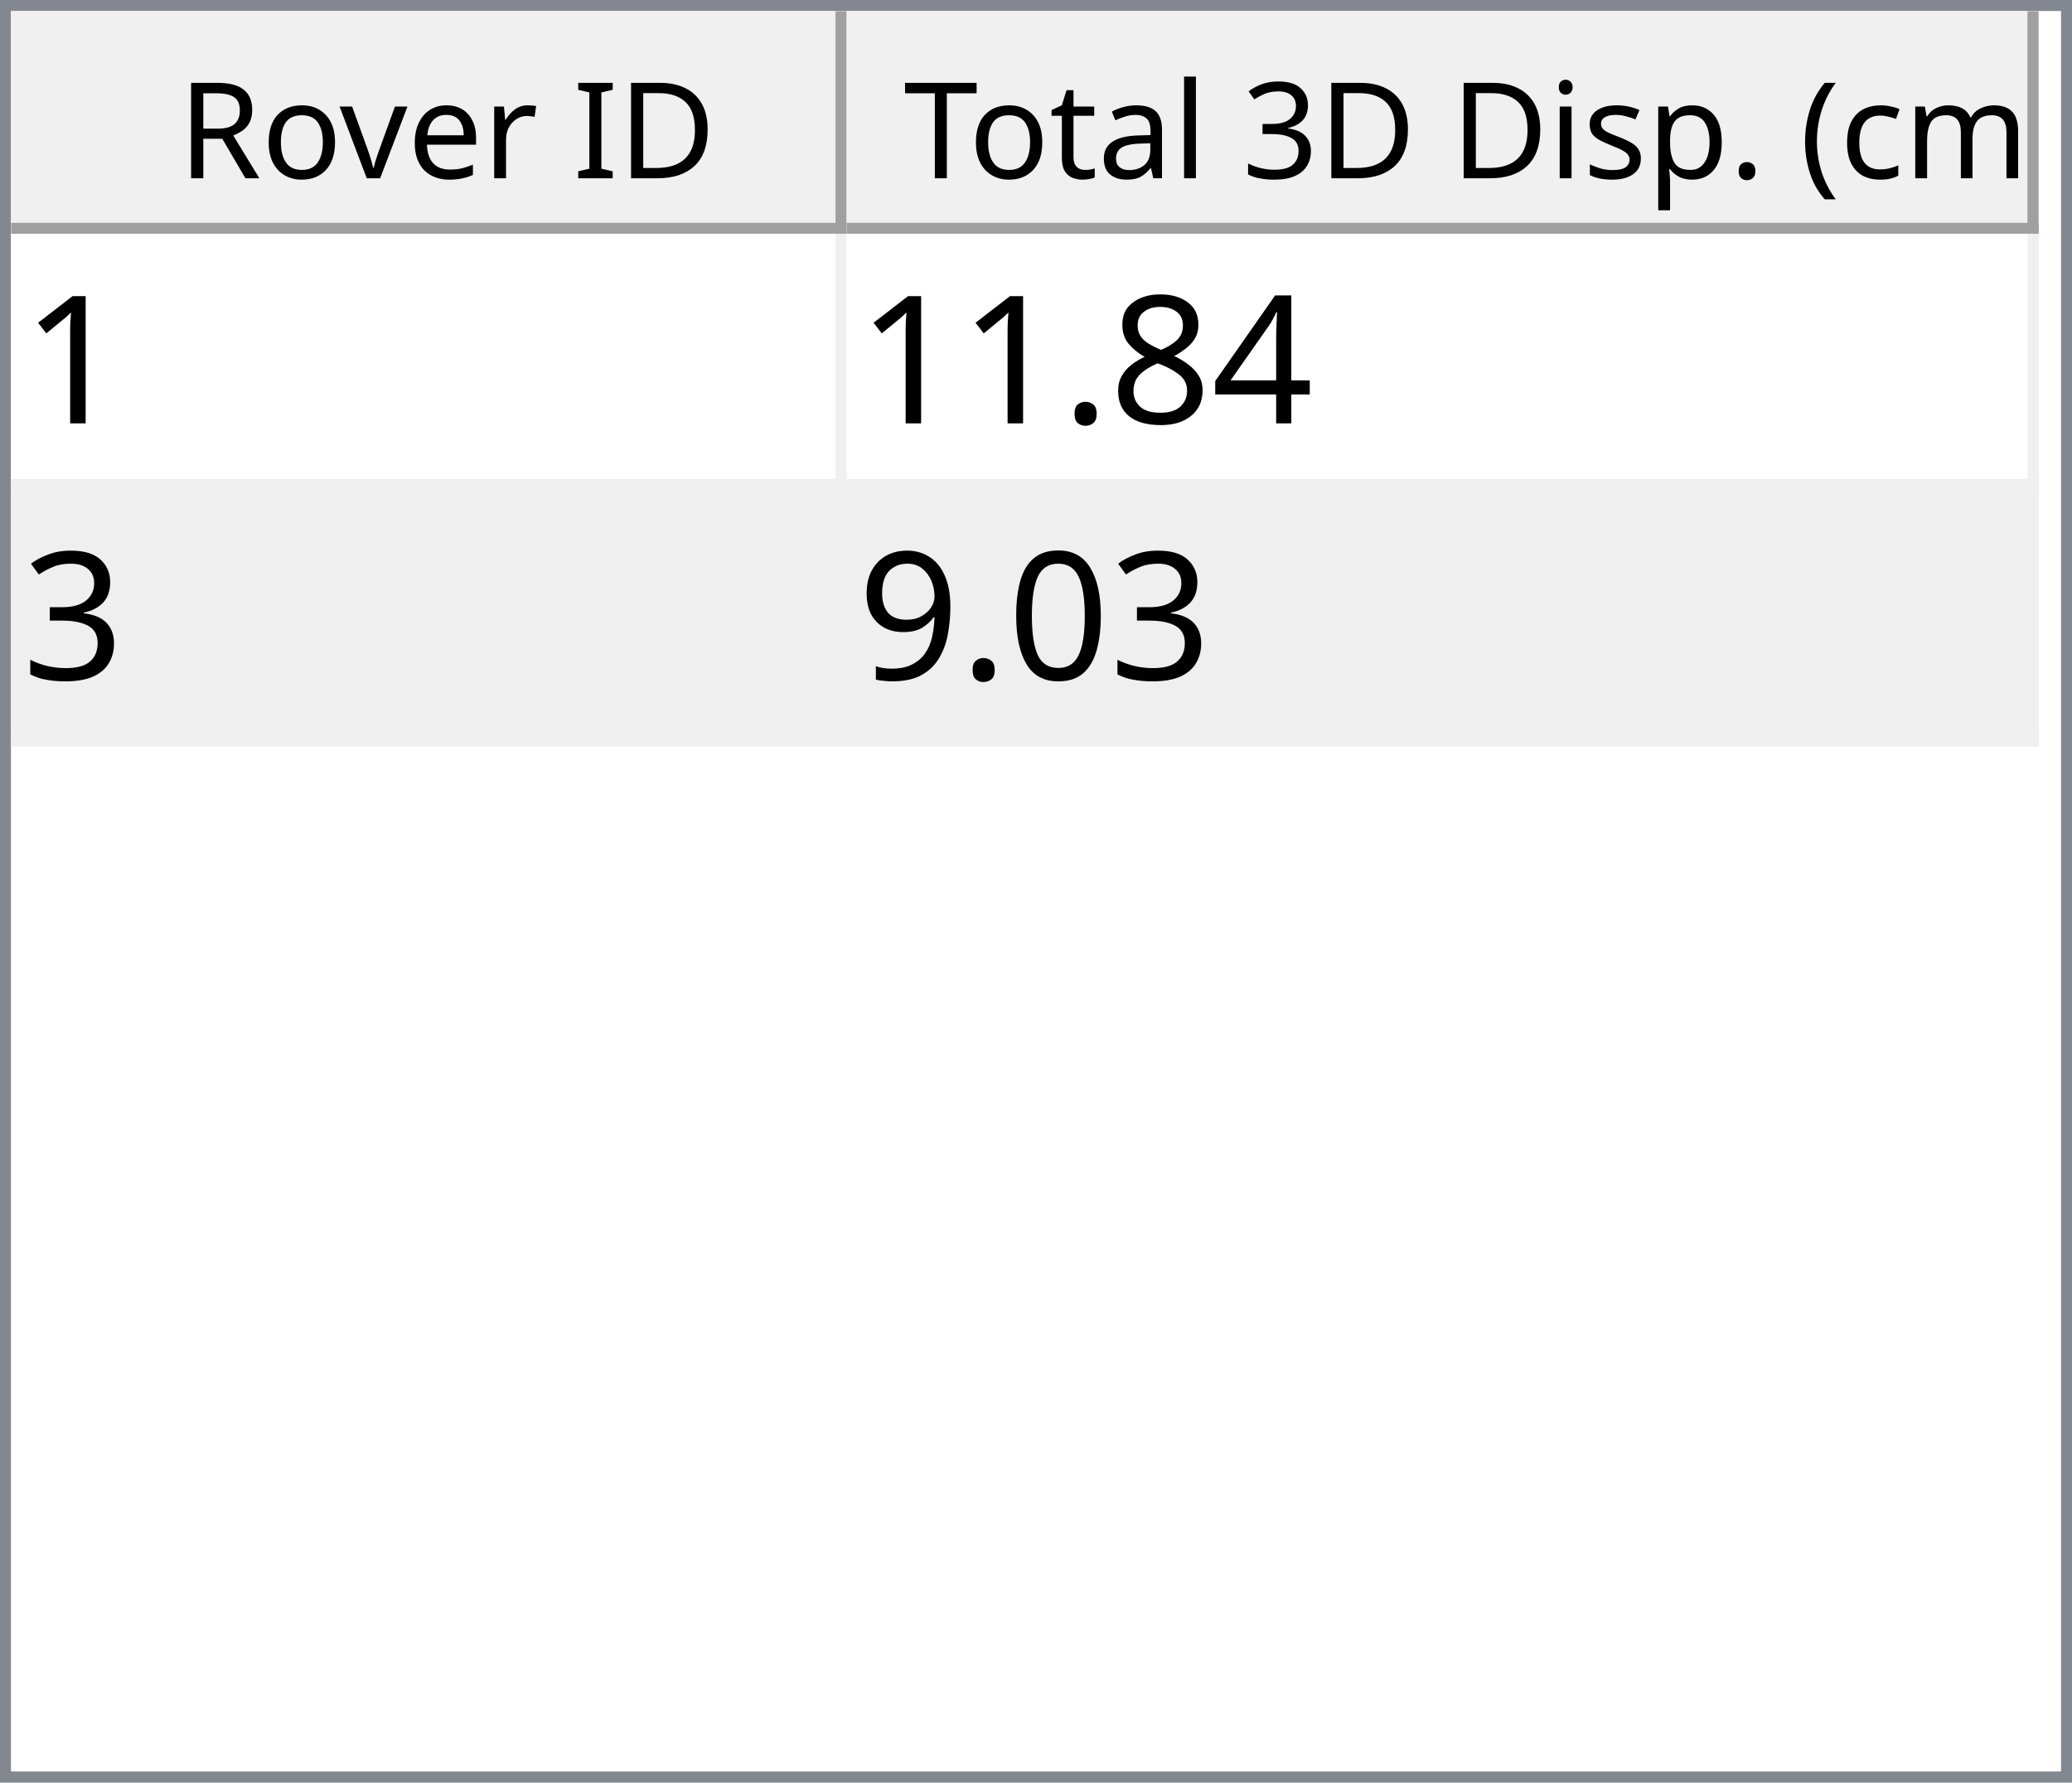
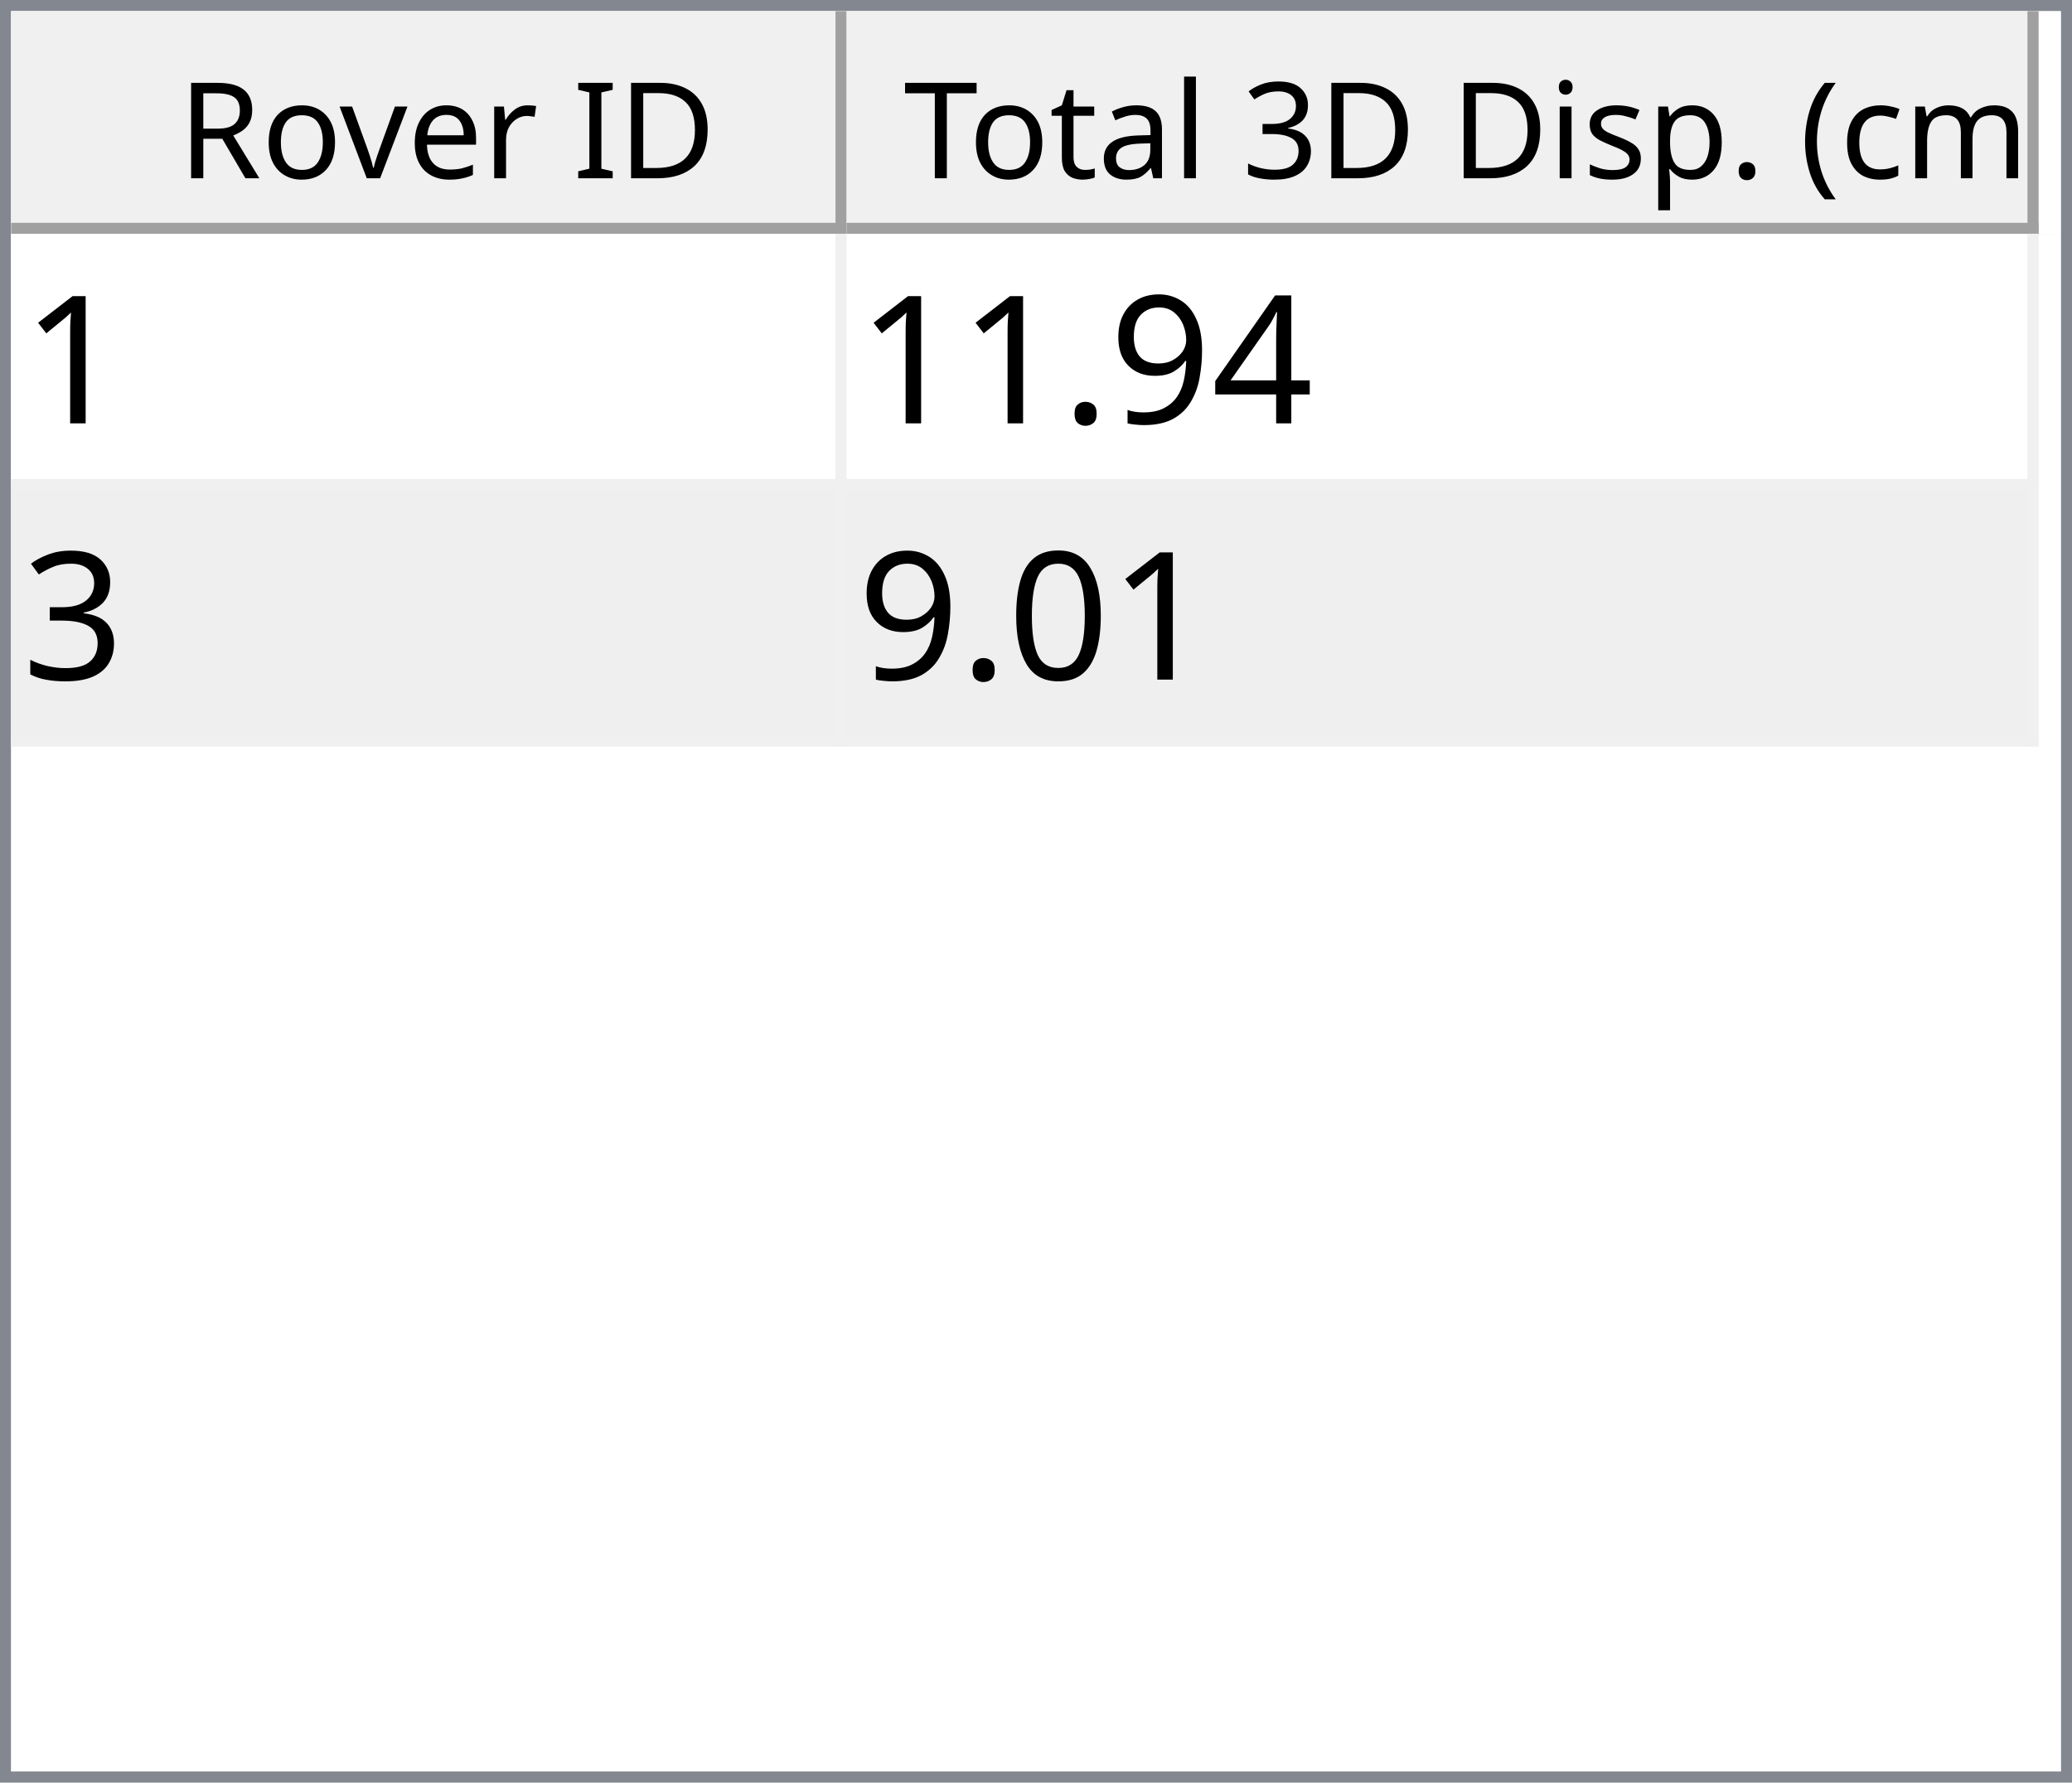
<svg xmlns="http://www.w3.org/2000/svg" style="fill-opacity:1; color-rendering:auto; color-interpolation:auto; text-rendering:auto; stroke:black; stroke-linecap:square; stroke-miterlimit:10; shape-rendering:auto; stroke-opacity:1; fill:black; stroke-dasharray:none; font-weight:normal; stroke-width:1; font-family:'Dialog'; font-style:normal; stroke-linejoin:miter; font-size:12px; stroke-dashoffset:0; image-rendering:auto;" width="186" height="160">
  <defs id="genericDefs" />
  <g>
    <defs id="defs1">
      <clipPath clipPathUnits="userSpaceOnUse" id="clipPath1">
        <path d="M0 0 L186 0 L186 160 L0 160 L0 0 Z" />
      </clipPath>
      <clipPath clipPathUnits="userSpaceOnUse" id="clipPath2">
        <path d="M0 0 L0 160 L186 160 L186 0 Z" />
      </clipPath>
      <clipPath clipPathUnits="userSpaceOnUse" id="clipPath3">
        <path d="M0 0 L0 20 L184 20 L184 0 Z" />
      </clipPath>
      <clipPath clipPathUnits="userSpaceOnUse" id="clipPath4">
        <path d="M0 0 L0 20 L75 20 L75 0 Z" />
      </clipPath>
      <clipPath clipPathUnits="userSpaceOnUse" id="clipPath5">
        <path d="M1 1 L1 19 L74 19 L74 1 Z" />
      </clipPath>
      <clipPath clipPathUnits="userSpaceOnUse" id="clipPath6">
        <path d="M0 0 L0 18 L73 18 L73 0 Z" />
      </clipPath>
      <clipPath clipPathUnits="userSpaceOnUse" id="clipPath7">
        <path d="M-0.5 -0.5 L-0.5 19.5 L74.5 19.5 L74.5 -0.5 Z" />
      </clipPath>
      <clipPath clipPathUnits="userSpaceOnUse" id="clipPath8">
        <path d="M0 0 L0 20 L107 20 L107 0 Z" />
      </clipPath>
      <clipPath clipPathUnits="userSpaceOnUse" id="clipPath9">
        <path d="M1 1 L1 19 L106 19 L106 1 Z" />
      </clipPath>
      <clipPath clipPathUnits="userSpaceOnUse" id="clipPath10">
        <path d="M0 0 L0 18 L105 18 L105 0 Z" />
      </clipPath>
      <clipPath clipPathUnits="userSpaceOnUse" id="clipPath11">
        <path d="M-0.5 -0.5 L-0.5 19.5 L106.5 19.5 L106.5 -0.5 Z" />
      </clipPath>
      <clipPath clipPathUnits="userSpaceOnUse" id="clipPath12">
        <path d="M0 0 L0 138 L184 138 L184 0 Z" />
      </clipPath>
      <clipPath clipPathUnits="userSpaceOnUse" id="clipPath13">
        <path d="M0 0 L0 46 L182 46 L182 0 Z" />
      </clipPath>
      <clipPath clipPathUnits="userSpaceOnUse" id="clipPath14">
        <path d="M-0.5 -0.5 L-0.5 45.5 L181.5 45.5 L181.5 -0.5 Z" />
      </clipPath>
      <clipPath clipPathUnits="userSpaceOnUse" id="clipPath15">
        <path d="M0 0 L0 22 L74 22 L74 0 Z" />
      </clipPath>
      <clipPath clipPathUnits="userSpaceOnUse" id="clipPath16">
        <path d="M0 0 L0 22 L106 22 L106 0 Z" />
      </clipPath>
      <font horiz-adv-x="64.551" id="font1">
        <font-face ascent="107.91" descent="25.098" units-per-em="100" style="font-style:normal; font-family:Segoe UI; font-weight:normal;" />
        <missing-glyph horiz-adv-x="64.551" d="M8.109 0 L8.109 68.266 L56.453 68.266 L56.453 0 L8.109 0 ZM15.328 7.234 L49.219 7.234 L49.219 61.031 L15.328 61.031 L15.328 7.234 Z" />
        <glyph unicode="D" horiz-adv-x="70.117" d="M9.188 0 L9.188 70.016 L28.516 70.016 Q65.531 70.016 65.531 35.891 Q65.531 19.672 55.25 9.836 Q44.969 0 27.734 0 L9.188 0 ZM17.391 62.594 L17.391 7.422 L27.828 7.422 Q41.609 7.422 49.273 14.797 Q56.938 22.172 56.938 35.688 Q56.938 62.594 28.328 62.594 L17.391 62.594 Z" />
        <glyph unicode="I" horiz-adv-x="26.611" d="M17.391 0 L9.188 0 L9.188 70.016 L17.391 70.016 L17.391 0 Z" />
        <glyph unicode=" " horiz-adv-x="27.393" d="" />
        <glyph unicode="r" horiz-adv-x="34.766" d="M34.188 41.891 Q32.078 43.5 28.125 43.5 Q23 43.5 19.555 38.672 Q16.109 33.844 16.109 25.484 L16.109 0 L8.109 0 L8.109 50 L16.109 50 L16.109 39.703 L16.312 39.703 Q18.016 44.969 21.531 47.922 Q25.047 50.875 29.391 50.875 Q32.516 50.875 34.188 50.203 L34.188 41.891 Z" />
        <glyph unicode="e" horiz-adv-x="52.295" d="M48.297 23 L12.984 23 Q13.188 14.656 17.484 10.109 Q21.781 5.562 29.297 5.562 Q37.75 5.562 44.828 11.141 L44.828 3.609 Q38.234 -1.172 27.391 -1.172 Q16.797 -1.172 10.742 5.641 Q4.688 12.453 4.688 24.812 Q4.688 36.469 11.305 43.82 Q17.922 51.172 27.734 51.172 Q37.547 51.172 42.922 44.828 Q48.297 38.484 48.297 27.203 L48.297 23 ZM40.094 29.781 Q40.047 36.719 36.75 40.578 Q33.453 44.438 27.594 44.438 Q21.922 44.438 17.969 40.383 Q14.016 36.328 13.094 29.781 L40.094 29.781 Z" />
        <glyph unicode="v" horiz-adv-x="47.9" d="M47.406 50 L27.484 0 L19.625 0 L0.688 50 L9.469 50 L22.172 13.672 Q23.578 9.672 23.922 6.688 L24.125 6.688 Q24.609 10.453 25.688 13.484 L38.969 50 L47.406 50 Z" />
        <glyph unicode="o" horiz-adv-x="58.594" d="M29 -1.172 Q17.922 -1.172 11.305 5.836 Q4.688 12.844 4.688 24.422 Q4.688 37.016 11.57 44.094 Q18.453 51.172 30.172 51.172 Q41.359 51.172 47.633 44.289 Q53.906 37.406 53.906 25.203 Q53.906 13.234 47.141 6.031 Q40.375 -1.172 29 -1.172 ZM29.594 44.438 Q21.875 44.438 17.383 39.188 Q12.891 33.938 12.891 24.703 Q12.891 15.828 17.43 10.695 Q21.969 5.562 29.594 5.562 Q37.359 5.562 41.531 10.594 Q45.703 15.625 45.703 24.906 Q45.703 34.281 41.531 39.359 Q37.359 44.438 29.594 44.438 Z" />
        <glyph unicode="R" horiz-adv-x="59.814" d="M59.375 0 L49.609 0 L37.891 19.625 Q36.281 22.359 34.766 24.289 Q33.25 26.219 31.664 27.438 Q30.078 28.656 28.25 29.219 Q26.422 29.781 24.125 29.781 L17.391 29.781 L17.391 0 L9.188 0 L9.188 70.016 L30.078 70.016 Q34.672 70.016 38.555 68.867 Q42.438 67.719 45.289 65.375 Q48.141 63.031 49.758 59.547 Q51.375 56.062 51.375 51.375 Q51.375 47.703 50.273 44.656 Q49.172 41.609 47.148 39.211 Q45.125 36.812 42.266 35.133 Q39.406 33.453 35.844 32.516 L35.844 32.328 Q37.594 31.547 38.891 30.547 Q40.188 29.547 41.359 28.18 Q42.531 26.812 43.68 25.078 Q44.828 23.344 46.234 21.047 L59.375 0 ZM17.391 62.594 L17.391 37.203 L28.516 37.203 Q31.594 37.203 34.203 38.133 Q36.812 39.062 38.719 40.797 Q40.625 42.531 41.703 45.047 Q42.781 47.562 42.781 50.688 Q42.781 56.297 39.141 59.445 Q35.5 62.594 28.609 62.594 L17.391 62.594 Z" />
        <glyph unicode=")" horiz-adv-x="30.176" d="M8.297 -15.922 L1.172 -15.922 Q16.406 2.344 16.406 26.812 Q16.406 51.469 1.078 70.016 L8.297 70.016 Q23.531 52.156 23.531 26.703 Q23.531 1.375 8.297 -15.922 Z" />
        <glyph unicode="m" horiz-adv-x="86.133" d="M79.109 0 L71.094 0 L71.094 28.719 Q71.094 37.016 68.531 40.727 Q65.969 44.438 59.906 44.438 Q54.781 44.438 51.195 39.75 Q47.609 35.062 47.609 28.516 L47.609 0 L39.594 0 L39.594 29.688 Q39.594 44.438 28.219 44.438 Q22.953 44.438 19.531 40.016 Q16.109 35.594 16.109 28.516 L16.109 0 L8.109 0 L8.109 50 L16.109 50 L16.109 42.094 L16.312 42.094 Q21.625 51.172 31.844 51.172 Q36.969 51.172 40.773 48.312 Q44.578 45.453 46 40.828 Q51.562 51.172 62.594 51.172 Q79.109 51.172 79.109 30.812 L79.109 0 Z" />
        <glyph unicode="c" horiz-adv-x="46.191" d="M42.188 2.297 Q36.422 -1.172 28.516 -1.172 Q17.828 -1.172 11.258 5.789 Q4.688 12.75 4.688 23.828 Q4.688 36.188 11.766 43.68 Q18.844 51.172 30.672 51.172 Q37.25 51.172 42.281 48.734 L42.281 40.531 Q36.719 44.438 30.375 44.438 Q22.703 44.438 17.797 38.945 Q12.891 33.453 12.891 24.516 Q12.891 15.719 17.508 10.641 Q22.125 5.562 29.891 5.562 Q36.422 5.562 42.188 9.906 L42.188 2.297 Z" />
        <glyph unicode="(" horiz-adv-x="30.176" d="M29.109 -15.922 L21.969 -15.922 Q6.844 1.375 6.844 26.703 Q6.844 52.156 21.969 70.016 L29.203 70.016 Q13.875 51.469 13.875 26.812 Q13.875 2.344 29.109 -15.922 Z" />
        <glyph unicode="." horiz-adv-x="21.68" d="M10.891 -1.078 Q8.641 -1.078 7.055 0.539 Q5.469 2.156 5.469 4.391 Q5.469 6.641 7.055 8.273 Q8.641 9.906 10.891 9.906 Q13.188 9.906 14.797 8.273 Q16.406 6.641 16.406 4.391 Q16.406 2.156 14.797 0.539 Q13.188 -1.078 10.891 -1.078 Z" />
        <glyph unicode="p" horiz-adv-x="58.789" d="M16.312 7.234 L16.109 7.234 L16.109 -23 L8.109 -23 L8.109 50 L16.109 50 L16.109 41.219 L16.312 41.219 Q22.219 51.172 33.594 51.172 Q43.266 51.172 48.688 44.461 Q54.109 37.75 54.109 26.469 Q54.109 13.922 48 6.375 Q41.891 -1.172 31.297 -1.172 Q21.578 -1.172 16.312 7.234 ZM16.109 27.391 L16.109 20.406 Q16.109 14.203 20.141 9.883 Q24.172 5.562 30.375 5.562 Q37.641 5.562 41.773 11.133 Q45.906 16.703 45.906 26.609 Q45.906 34.969 42.047 39.703 Q38.188 44.438 31.594 44.438 Q24.609 44.438 20.359 39.578 Q16.109 34.719 16.109 27.391 Z" />
        <glyph unicode="s" horiz-adv-x="42.432" d="M5.078 1.812 L5.078 10.406 Q11.625 5.562 19.484 5.562 Q30.031 5.562 30.031 12.594 Q30.031 14.594 29.125 15.992 Q28.219 17.391 26.68 18.461 Q25.141 19.531 23.07 20.383 Q21 21.234 18.609 22.172 Q15.281 23.484 12.766 24.828 Q10.25 26.172 8.57 27.859 Q6.891 29.547 6.031 31.695 Q5.172 33.844 5.172 36.719 Q5.172 40.234 6.789 42.945 Q8.406 45.656 11.086 47.484 Q13.766 49.312 17.211 50.242 Q20.656 51.172 24.312 51.172 Q30.812 51.172 35.938 48.922 L35.938 40.828 Q30.422 44.438 23.25 44.438 Q21 44.438 19.195 43.922 Q17.391 43.406 16.094 42.477 Q14.797 41.547 14.086 40.258 Q13.375 38.969 13.375 37.406 Q13.375 35.453 14.086 34.133 Q14.797 32.812 16.164 31.789 Q17.531 30.766 19.484 29.938 Q21.438 29.109 23.922 28.125 Q27.25 26.859 29.883 25.516 Q32.516 24.172 34.375 22.484 Q36.234 20.797 37.234 18.602 Q38.234 16.406 38.234 13.375 Q38.234 9.672 36.602 6.938 Q34.969 4.203 32.234 2.398 Q29.5 0.594 25.93 -0.289 Q22.359 -1.172 18.453 -1.172 Q10.75 -1.172 5.078 1.812 Z" />
        <glyph unicode="i" horiz-adv-x="24.219" d="M12.203 62.703 Q10.062 62.703 8.547 64.164 Q7.031 65.625 7.031 67.875 Q7.031 70.125 8.547 71.609 Q10.062 73.094 12.203 73.094 Q14.406 73.094 15.945 71.609 Q17.484 70.125 17.484 67.875 Q17.484 65.719 15.945 64.211 Q14.406 62.703 12.203 62.703 ZM16.109 0 L8.109 0 L8.109 50 L16.109 50 L16.109 0 Z" />
        <glyph unicode="3" horiz-adv-x="53.906" d="M46.531 19.828 Q46.531 15.094 44.75 11.211 Q42.969 7.328 39.719 4.57 Q36.469 1.812 31.93 0.297 Q27.391 -1.219 21.922 -1.219 Q11.922 -1.219 6 2.594 L6 11.188 Q13.094 5.609 22.219 5.609 Q25.875 5.609 28.828 6.539 Q31.781 7.469 33.906 9.227 Q36.031 10.984 37.18 13.477 Q38.328 15.969 38.328 19.094 Q38.328 32.812 18.797 32.812 L12.984 32.812 L12.984 39.594 L18.5 39.594 Q35.797 39.594 35.797 52.484 Q35.797 64.406 22.609 64.406 Q15.188 64.406 8.688 59.422 L8.688 67.188 Q15.375 71.188 24.609 71.188 Q29 71.188 32.57 69.969 Q36.141 68.75 38.68 66.555 Q41.219 64.359 42.609 61.281 Q44 58.203 44 54.5 Q44 40.672 30.031 36.719 L30.031 36.531 Q33.594 36.141 36.625 34.797 Q39.656 33.453 41.852 31.305 Q44.047 29.156 45.289 26.25 Q46.531 23.344 46.531 19.828 Z" />
        <glyph unicode="l" horiz-adv-x="24.219" d="M16.109 0 L8.109 0 L8.109 74.031 L16.109 74.031 L16.109 0 Z" />
        <glyph unicode="a" horiz-adv-x="50.879" d="M43.891 0 L35.891 0 L35.891 7.812 L35.688 7.812 Q30.469 -1.172 20.312 -1.172 Q12.844 -1.172 8.617 2.781 Q4.391 6.734 4.391 13.281 Q4.391 27.297 20.906 29.594 L35.891 31.688 Q35.891 44.438 25.594 44.438 Q16.547 44.438 9.281 38.281 L9.281 46.484 Q16.656 51.172 26.266 51.172 Q43.891 51.172 43.891 32.516 L43.891 0 ZM35.891 25.297 L23.828 23.641 Q18.266 22.859 15.43 20.875 Q12.594 18.891 12.594 13.875 Q12.594 10.203 15.211 7.883 Q17.828 5.562 22.172 5.562 Q28.125 5.562 32.008 9.742 Q35.891 13.922 35.891 20.312 L35.891 25.297 Z" />
        <glyph unicode="t" horiz-adv-x="33.887" d="M31.297 0.484 Q28.469 -1.078 23.828 -1.078 Q10.688 -1.078 10.688 13.578 L10.688 43.172 L2.094 43.172 L2.094 50 L10.688 50 L10.688 62.203 L18.703 64.797 L18.703 50 L31.297 50 L31.297 43.172 L18.703 43.172 L18.703 14.984 Q18.703 9.969 20.414 7.82 Q22.125 5.672 26.078 5.672 Q29.109 5.672 31.297 7.328 L31.297 0.484 Z" />
        <glyph unicode="T" horiz-adv-x="52.393" d="M50.594 62.594 L30.375 62.594 L30.375 0 L22.172 0 L22.172 62.594 L2 62.594 L2 70.016 L50.594 70.016 L50.594 62.594 Z" />
      </font>
      <font horiz-adv-x="75.0" id="font2">
        <font-face ascent="100.537" descent="21.973" units-per-em="100" style="font-style:normal; font-family:sans-serif; font-weight:normal;" />
        <missing-glyph horiz-adv-x="75.0" d="M12.5 0 L12.5 62.5 L62.5 62.5 L62.5 0 L12.5 0 ZM14.062 1.562 L60.938 1.562 L60.938 60.938 L14.062 60.938 L14.062 1.562 Z" />
        <glyph unicode="1" horiz-adv-x="55.615" d="M37.25 0 L28.469 0 L28.469 56 Q25.297 52.984 20.141 49.953 Q14.984 46.922 10.891 45.406 L10.891 53.906 Q18.266 57.375 23.781 62.305 Q29.297 67.234 31.594 71.875 L37.25 71.875 L37.25 0 Z" />
        <glyph unicode="4" horiz-adv-x="55.615" d="M32.328 0 L32.328 17.141 L1.266 17.141 L1.266 25.203 L33.938 71.578 L41.109 71.578 L41.109 25.203 L50.781 25.203 L50.781 17.141 L41.109 17.141 L41.109 0 L32.328 0 ZM32.328 25.203 L32.328 57.469 L9.906 25.203 L32.328 25.203 Z" />
-         <glyph unicode="8" horiz-adv-x="55.615" d="M17.672 38.812 Q12.203 40.828 9.57 44.539 Q6.938 48.25 6.938 53.422 Q6.938 61.234 12.555 66.555 Q18.172 71.875 27.484 71.875 Q36.859 71.875 42.578 66.43 Q48.297 60.984 48.297 53.172 Q48.297 48.188 45.68 44.508 Q43.062 40.828 37.75 38.812 Q44.344 36.672 47.781 31.883 Q51.219 27.094 51.219 20.453 Q51.219 11.281 44.727 5.031 Q38.234 -1.219 27.641 -1.219 Q17.047 -1.219 10.547 5.055 Q4.047 11.328 4.047 20.703 Q4.047 27.688 7.594 32.398 Q11.141 37.109 17.672 38.812 ZM15.922 53.719 Q15.922 48.641 19.195 45.414 Q22.469 42.188 27.688 42.188 Q32.766 42.188 36.016 45.383 Q39.266 48.578 39.266 53.219 Q39.266 58.062 35.914 61.359 Q32.562 64.656 27.594 64.656 Q22.562 64.656 19.242 61.43 Q15.922 58.203 15.922 53.719 ZM13.094 20.656 Q13.094 16.891 14.875 13.375 Q16.656 9.859 20.172 7.93 Q23.688 6 27.734 6 Q34.031 6 38.133 10.055 Q42.234 14.109 42.234 20.359 Q42.234 26.703 38.016 30.859 Q33.797 35.016 27.438 35.016 Q21.234 35.016 17.164 30.914 Q13.094 26.812 13.094 20.656 Z" />
+         <glyph unicode="9" horiz-adv-x="55.615" d="M5.469 16.547 L13.922 17.328 Q14.984 11.375 18.016 8.688 Q21.047 6 25.781 6 Q29.828 6 32.883 7.859 Q35.938 9.719 37.891 12.82 Q39.844 15.922 41.164 21.195 Q42.484 26.469 42.484 31.938 Q42.484 32.516 42.438 33.688 Q39.797 29.5 35.234 26.883 Q30.672 24.266 25.344 24.266 Q16.453 24.266 10.305 30.711 Q4.156 37.156 4.156 47.703 Q4.156 58.594 10.578 65.234 Q17 71.875 26.656 71.875 Q33.641 71.875 39.43 68.117 Q45.219 64.359 48.219 57.398 Q51.219 50.438 51.219 37.25 Q51.219 23.531 48.242 15.406 Q45.266 7.281 39.383 3.031 Q33.5 -1.219 25.594 -1.219 Q17.188 -1.219 11.867 3.445 Q6.547 8.109 5.469 16.547 ZM41.453 48.141 Q41.453 55.719 37.43 60.156 Q33.406 64.594 27.734 64.594 Q21.875 64.594 17.531 59.812 Q13.188 55.031 13.188 47.406 Q13.188 40.578 17.312 36.305 Q21.438 32.031 27.484 32.031 Q33.594 32.031 37.523 36.305 Q41.453 40.578 41.453 48.141 Z" />
        <glyph unicode="." horiz-adv-x="27.783" d="M9.078 0 L9.078 10.016 L19.094 10.016 L19.094 0 L9.078 0 Z" />
        <glyph unicode="3" horiz-adv-x="55.615" d="M4.203 18.891 L12.984 20.062 Q14.5 12.594 18.141 9.297 Q21.781 6 27 6 Q33.203 6 37.477 10.297 Q41.75 14.594 41.75 20.953 Q41.75 27 37.797 30.93 Q33.844 34.859 27.734 34.859 Q25.25 34.859 21.531 33.891 L22.516 41.609 Q23.391 41.5 23.922 41.5 Q29.547 41.5 34.039 44.43 Q38.531 47.359 38.531 53.469 Q38.531 58.297 35.258 61.477 Q31.984 64.656 26.812 64.656 Q21.688 64.656 18.266 61.43 Q14.844 58.203 13.875 51.766 L5.078 53.328 Q6.688 62.156 12.398 67.016 Q18.109 71.875 26.609 71.875 Q32.469 71.875 37.398 69.359 Q42.328 66.844 44.945 62.5 Q47.562 58.156 47.562 53.266 Q47.562 48.641 45.07 44.828 Q42.578 41.016 37.703 38.766 Q44.047 37.312 47.562 32.695 Q51.078 28.078 51.078 21.141 Q51.078 11.766 44.242 5.25 Q37.406 -1.266 26.953 -1.266 Q17.531 -1.266 11.305 4.352 Q5.078 9.969 4.203 18.891 Z" />
        <glyph unicode="0" horiz-adv-x="55.615" d="M4.156 35.297 Q4.156 48 6.766 55.742 Q9.375 63.484 14.523 67.68 Q19.672 71.875 27.484 71.875 Q33.25 71.875 37.594 69.555 Q41.938 67.234 44.773 62.867 Q47.609 58.5 49.219 52.227 Q50.828 45.953 50.828 35.297 Q50.828 22.703 48.242 14.969 Q45.656 7.234 40.508 3.008 Q35.359 -1.219 27.484 -1.219 Q17.141 -1.219 11.234 6.203 Q4.156 15.141 4.156 35.297 ZM13.188 35.297 Q13.188 17.672 17.312 11.836 Q21.438 6 27.484 6 Q33.547 6 37.672 11.859 Q41.797 17.719 41.797 35.297 Q41.797 52.984 37.672 58.789 Q33.547 64.594 27.391 64.594 Q21.344 64.594 17.719 59.469 Q13.188 52.938 13.188 35.297 Z" />
-         <glyph unicode="9" horiz-adv-x="55.615" d="M5.469 16.547 L13.922 17.328 Q14.984 11.375 18.016 8.688 Q21.047 6 25.781 6 Q29.828 6 32.883 7.859 Q35.938 9.719 37.891 12.82 Q39.844 15.922 41.164 21.195 Q42.484 26.469 42.484 31.938 Q42.484 32.516 42.438 33.688 Q39.797 29.5 35.234 26.883 Q30.672 24.266 25.344 24.266 Q16.453 24.266 10.305 30.711 Q4.156 37.156 4.156 47.703 Q4.156 58.594 10.578 65.234 Q17 71.875 26.656 71.875 Q33.641 71.875 39.43 68.117 Q45.219 64.359 48.219 57.398 Q51.219 50.438 51.219 37.25 Q51.219 23.531 48.242 15.406 Q45.266 7.281 39.383 3.031 Q33.5 -1.219 25.594 -1.219 Q17.188 -1.219 11.867 3.445 Q6.547 8.109 5.469 16.547 ZM41.453 48.141 Q41.453 55.719 37.43 60.156 Q33.406 64.594 27.734 64.594 Q21.875 64.594 17.531 59.812 Q13.188 55.031 13.188 47.406 Q13.188 40.578 17.312 36.305 Q21.438 32.031 27.484 32.031 Q33.594 32.031 37.523 36.305 Q41.453 40.578 41.453 48.141 Z" />
      </font>
    </defs>
    <g style="fill:white; stroke:white;">
      <rect x="0" y="0" width="186" style="clip-path:url(#clipPath1); stroke:none;" height="160" />
    </g>
    <g style="fill:white; text-rendering:optimizeSpeed; color-rendering:optimizeSpeed; image-rendering:optimizeSpeed; shape-rendering:crispEdges; stroke:white; color-interpolation:sRGB;">
      <rect x="0" width="186" height="160" y="0" style="stroke:none;" />
      <path style="stroke:none;" d="M0 160 L186 160 L186 0 L0 0 Z" />
    </g>
    <g style="fill:rgb(240,240,240); font-family:'Segoe UI'; stroke:rgb(240,240,240);">
      <rect x="0" y="0" width="186" style="clip-path:url(#clipPath2); stroke:none;" height="160" />
    </g>
    <g style="fill:rgb(130,135,144); font-family:'Segoe UI'; stroke:rgb(130,135,144);">
      <path d="M0 0 L186 0 L186 160 L0 160 L0 0 ZM1 1 L185 1 L185 159 L1 159 L1 1 Z" style="fill-rule:evenodd; clip-path:url(#clipPath2); stroke:none;" />
    </g>
    <g style="fill:white; font-family:'Segoe UI'; stroke:white;" transform="translate(1,1)">
      <rect x="0" y="0" width="184" style="clip-path:url(#clipPath3); stroke:none;" height="20" />
    </g>
    <g style="fill:rgb(240,240,240); font-family:'Segoe UI'; stroke:rgb(240,240,240);" transform="translate(1,1)">
      <rect x="0" y="0" width="75" style="clip-path:url(#clipPath4); stroke:none;" height="20" />
    </g>
    <g style="font-family:'Segoe UI';" transform="translate(2,2)">
      <text x="14" xml:space="preserve" y="14" style="clip-path:url(#clipPath6); stroke:none;">Rover ID</text>
    </g>
    <g style="fill:rgb(160,160,160); font-family:'Segoe UI'; stroke:rgb(160,160,160); stroke-linejoin:bevel;" transform="translate(1.5,1.5)">
      <line x1="74" x2="74" y1="0" style="fill:none; clip-path:url(#clipPath7);" y2="19" />
    </g>
    <g style="fill:rgb(160,160,160); font-family:'Segoe UI'; stroke:rgb(160,160,160); stroke-linejoin:bevel;" transform="matrix(1,0,0,1,1,1) translate(0.5,0.5)">
      <line x1="0" x2="74" y1="19" style="fill:none; clip-path:url(#clipPath7);" y2="19" />
    </g>
    <g style="fill:rgb(240,240,240); font-family:'Segoe UI'; stroke:rgb(240,240,240);" transform="translate(76,1)">
      <rect x="0" y="0" width="107" style="clip-path:url(#clipPath8); stroke:none;" height="20" />
    </g>
    <g style="font-family:'Segoe UI';" transform="translate(77,2)">
      <text x="1" xml:space="preserve" y="14" style="clip-path:url(#clipPath10); stroke:none;"> Total 3D Disp. (cm)</text>
    </g>
    <g style="fill:rgb(160,160,160); font-family:'Segoe UI'; stroke:rgb(160,160,160); stroke-linejoin:bevel;" transform="translate(76.5,1.5)">
      <line x1="106" x2="106" y1="0" style="fill:none; clip-path:url(#clipPath11);" y2="19" />
    </g>
    <g style="fill:rgb(160,160,160); font-family:'Segoe UI'; stroke:rgb(160,160,160); stroke-linejoin:bevel;" transform="matrix(1,0,0,1,76,1) translate(0.5,0.5)">
      <line x1="0" x2="106" y1="19" style="fill:none; clip-path:url(#clipPath11);" y2="19" />
    </g>
    <g style="fill:white; font-family:'Segoe UI'; stroke:white;" transform="translate(1,21)">
      <rect x="0" y="0" width="184" style="clip-path:url(#clipPath12); stroke:none;" height="138" />
    </g>
    <g style="fill:rgb(240,240,240); font-size:16px; font-family:sans-serif; stroke:rgb(240,240,240);" transform="translate(1,21)">
      <rect x="0" y="0" width="182" style="clip-path:url(#clipPath13); stroke:none;" height="46" />
      <line transform="translate(0.5,0.5)" x1="0" x2="181" y1="22" style="clip-path:url(#clipPath14); fill:none; stroke-linejoin:bevel;" y2="22" />
    </g>
    <g transform="matrix(1,0,0,1,1,21) translate(0.5,0.5)" style="fill:rgb(240,240,240); font-size:16px; font-family:sans-serif; stroke:rgb(240,240,240); stroke-linejoin:bevel;">
      <line x1="0" x2="181" y1="45" style="fill:none; clip-path:url(#clipPath14);" y2="45" />
    </g>
    <g transform="matrix(1,0,0,1,1,21) translate(0.5,0.5)" style="fill:rgb(240,240,240); font-size:16px; font-family:sans-serif; stroke:rgb(240,240,240); stroke-linejoin:bevel;">
      <line x1="74" x2="74" y1="0" style="fill:none; clip-path:url(#clipPath14);" y2="45" />
    </g>
    <g transform="matrix(1,0,0,1,1,21) translate(0.5,0.5)" style="fill:rgb(240,240,240); font-size:16px; font-family:sans-serif; stroke:rgb(240,240,240); stroke-linejoin:bevel;">
      <line x1="181" x2="181" y1="0" style="fill:none; clip-path:url(#clipPath14);" y2="45" />
    </g>
    <g style="fill:white; font-size:16px; font-family:sans-serif; stroke:white;" transform="matrix(1,0,0,1,1,21)">
      <rect x="0" y="0" width="74" style="clip-path:url(#clipPath15); stroke:none;" height="22" />
      <text x="1" y="17" style="fill:black; clip-path:url(#clipPath15); stroke:none;" xml:space="preserve">1</text>
    </g>
    <g style="fill:white; font-size:16px; font-family:sans-serif; stroke:white;" transform="matrix(1,0,0,1,1,21) translate(75,0)">
      <rect x="0" y="0" width="106" style="clip-path:url(#clipPath16); stroke:none;" height="22" />
-       <text x="1" y="17" style="fill:black; clip-path:url(#clipPath16); stroke:none;" xml:space="preserve">11.84</text>
+       <text x="1" y="17" style="fill:black; clip-path:url(#clipPath16); stroke:none;" xml:space="preserve">11.94</text>
    </g>
    <g style="fill:rgb(239,239,239); font-size:16px; font-family:sans-serif; stroke:rgb(239,239,239);" transform="matrix(1,0,0,1,1,21) translate(0,23)">
      <rect x="0" y="0" width="74" style="clip-path:url(#clipPath15); stroke:none;" height="22" />
      <text x="1" y="17" style="fill:black; clip-path:url(#clipPath15); stroke:none;" xml:space="preserve">3</text>
    </g>
    <g style="fill:rgb(239,239,239); font-size:16px; font-family:sans-serif; stroke:rgb(239,239,239);" transform="matrix(1,0,0,1,1,21) translate(75,23)">
      <rect x="0" y="0" width="106" style="clip-path:url(#clipPath16); stroke:none;" height="22" />
-       <text x="1" y="17" style="fill:black; clip-path:url(#clipPath16); stroke:none;" xml:space="preserve">9.03</text>
+       <text x="1" y="17" style="fill:black; clip-path:url(#clipPath16); stroke:none;" xml:space="preserve">9.01</text>
    </g>
  </g>
</svg>
